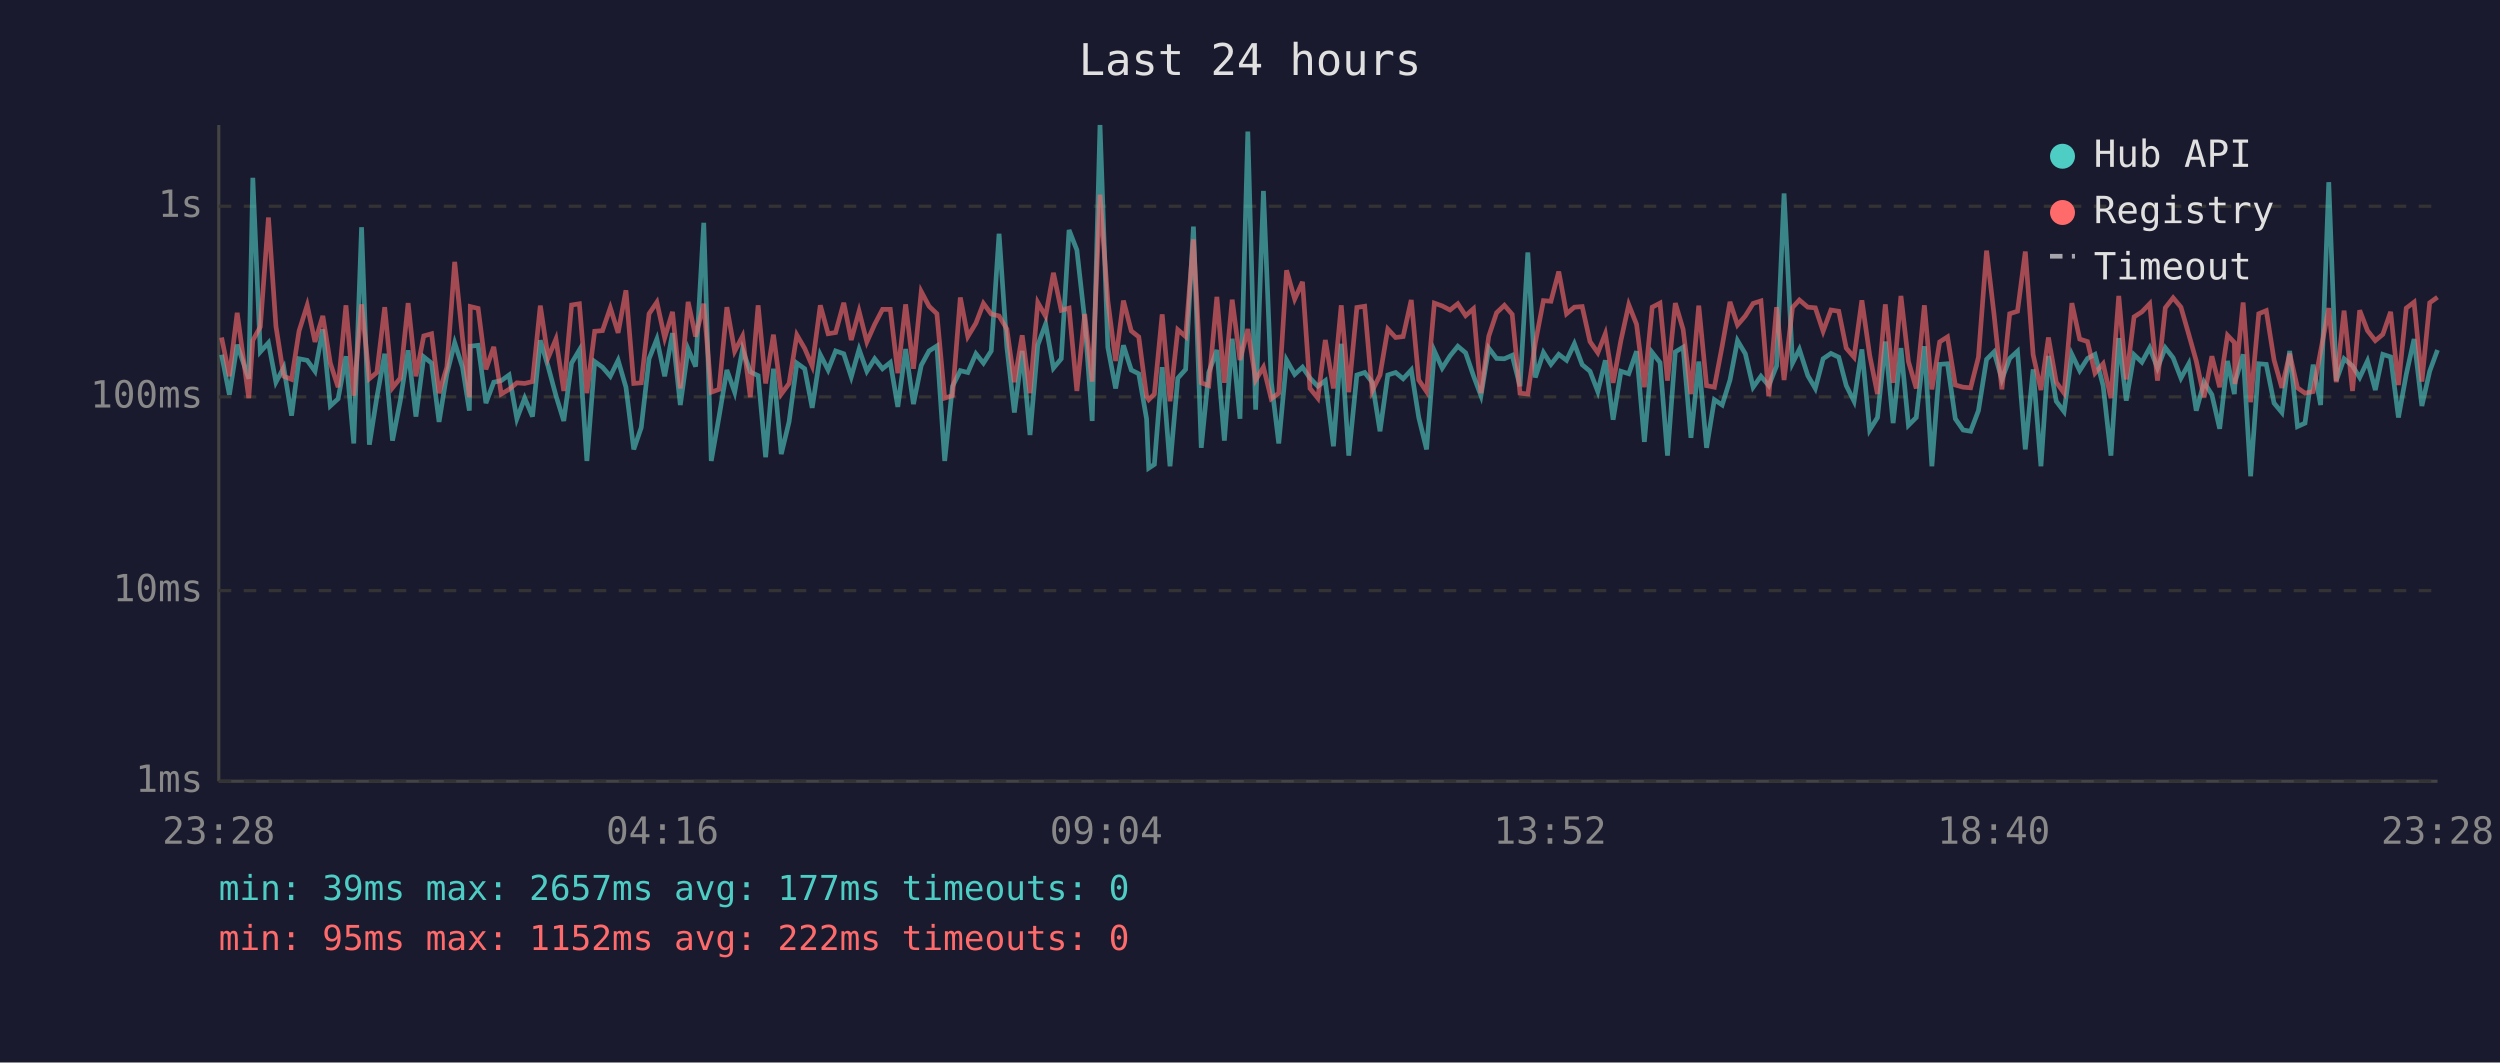
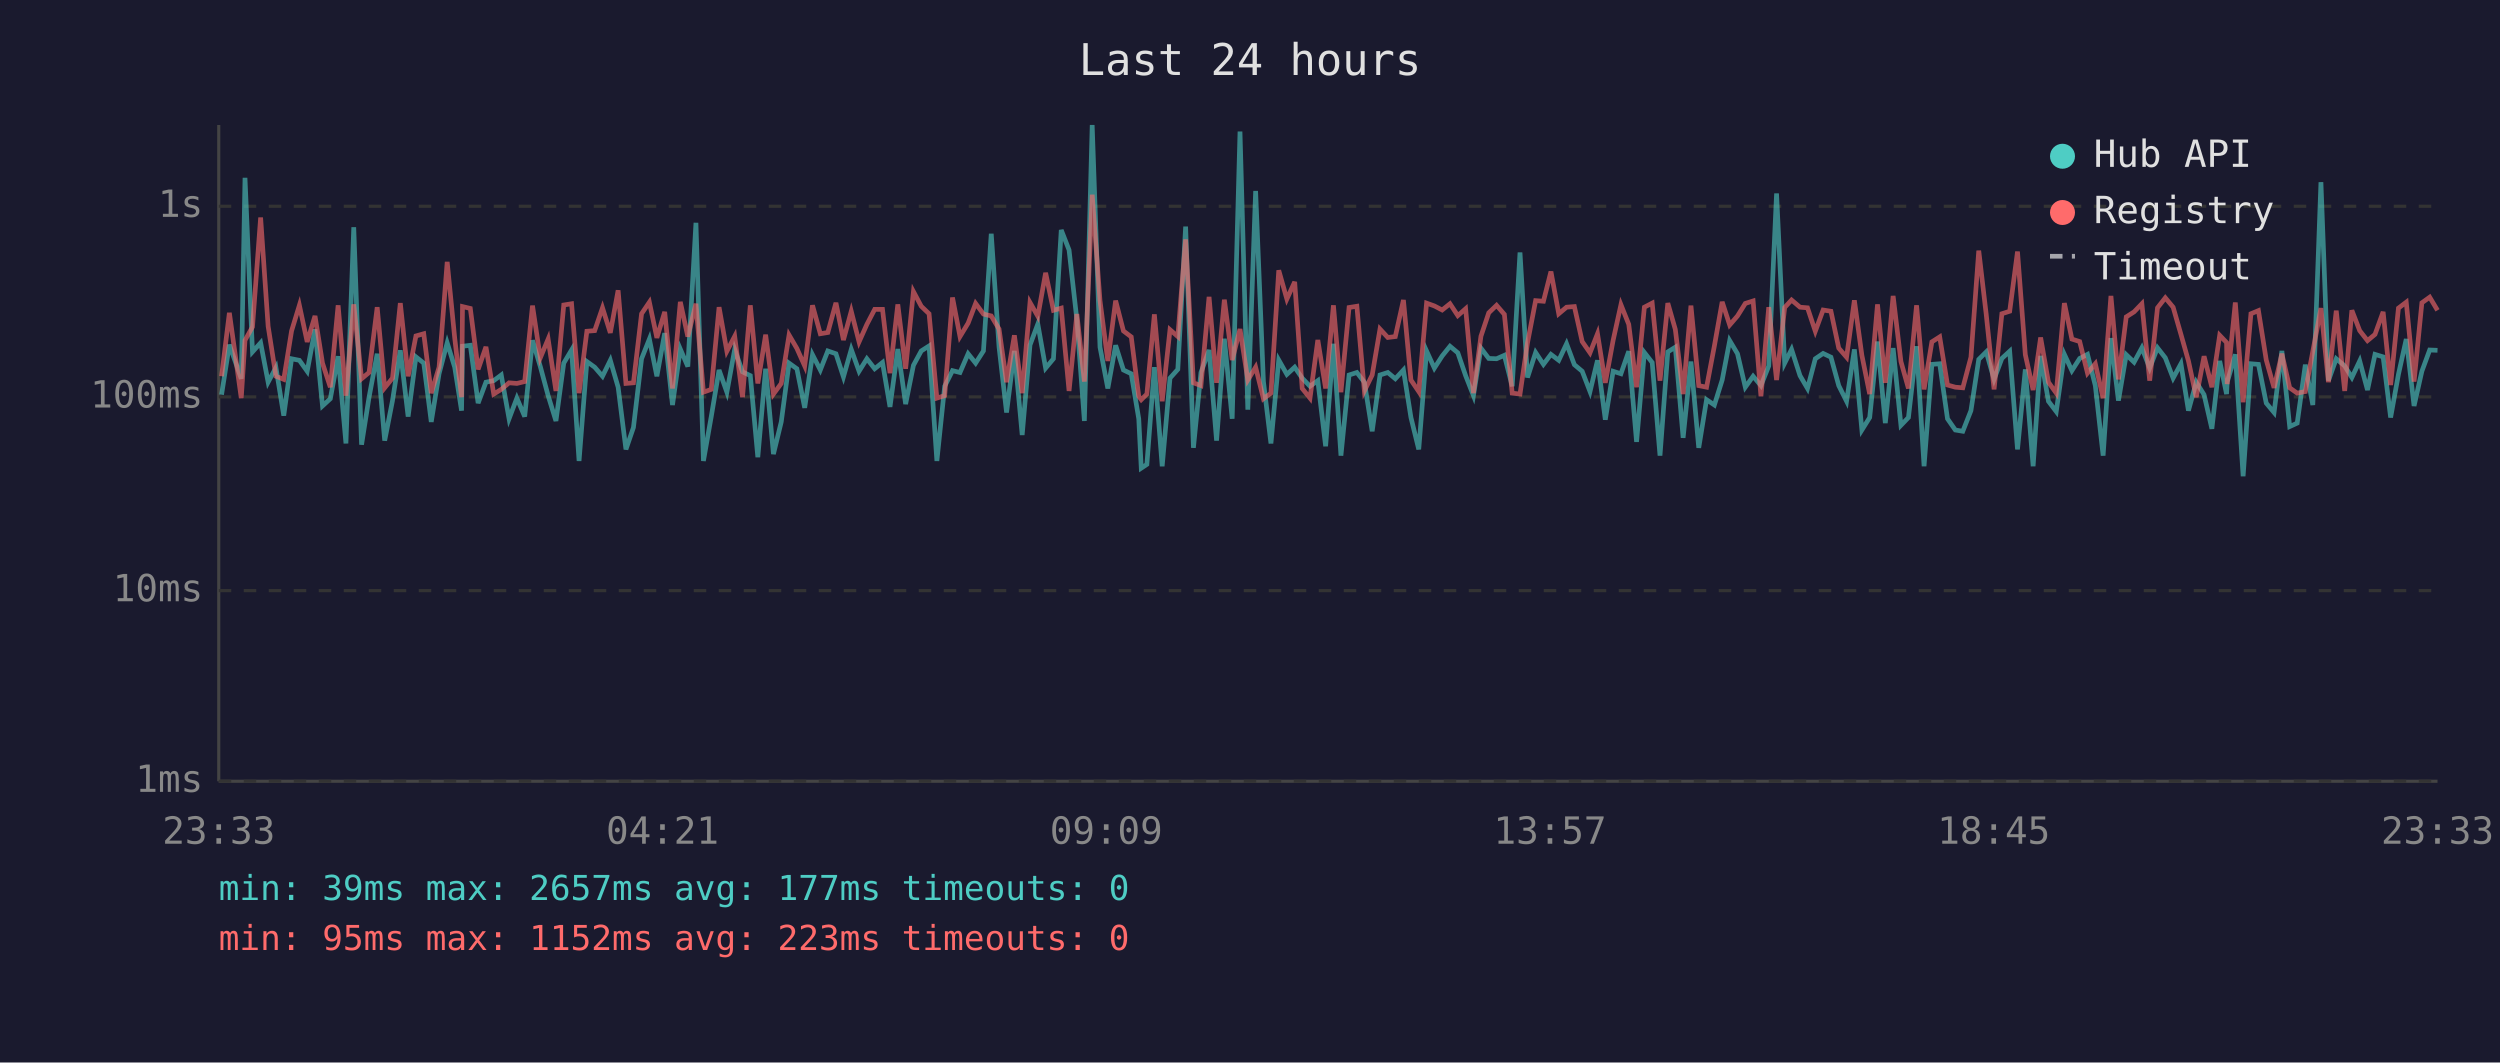
<svg xmlns="http://www.w3.org/2000/svg" viewBox="0 0 800 340" font-family="monospace" font-size="12">
  <rect width="800" height="340" fill="#1a1a2e" />
  <text x="400" y="24" fill="#e0e0e0" font-size="14" text-anchor="middle">Last 24 hours</text>
  <line x1="70" y1="40" x2="70" y2="250" stroke="#444" stroke-width="1" />
  <line x1="70" y1="250" x2="780" y2="250" stroke="#444" stroke-width="1" />
  <line x1="70" y1="250" x2="780" y2="250" stroke="#333" stroke-width="1" stroke-dasharray="4" />
  <text x="65" y="250" fill="#888" text-anchor="end" dominant-baseline="middle">1ms</text>
  <line x1="70" y1="189" x2="780" y2="189" stroke="#333" stroke-width="1" stroke-dasharray="4" />
  <text x="65" y="189" fill="#888" text-anchor="end" dominant-baseline="middle">10ms</text>
  <line x1="70" y1="127" x2="780" y2="127" stroke="#333" stroke-width="1" stroke-dasharray="4" />
  <text x="65" y="127" fill="#888" text-anchor="end" dominant-baseline="middle">100ms</text>
  <line x1="70" y1="66" x2="780" y2="66" stroke="#333" stroke-width="1" stroke-dasharray="4" />
  <text x="65" y="66" fill="#888" text-anchor="end" dominant-baseline="middle">1s</text>
-   <text x="70" y="270" fill="#888" text-anchor="middle">23:28</text>
-   <text x="212" y="270" fill="#888" text-anchor="middle">04:16</text>
-   <text x="354" y="270" fill="#888" text-anchor="middle">09:04</text>
-   <text x="496" y="270" fill="#888" text-anchor="middle">13:52</text>
-   <text x="638" y="270" fill="#888" text-anchor="middle">18:40</text>
-   <text x="780" y="270" fill="#888" text-anchor="middle">23:28</text>
-   <polyline points="70.9,113.5 73.4,126.3 75.9,110.3 79.6,121.2 80.9,56.9 83.3,112.6 85.9,109.7 88.3,122.3 90.8,117.6 93.3,133.0 95.7,114.8 98.3,115.3 100.8,118.8 103.3,105.4 105.7,129.9 108.2,127.6 110.7,114.0 113.2,141.9 115.7,72.7 118.2,142.3 120.6,127.1 123.1,113.2 125.6,141.0 128.1,128.2 130.6,112.1 133.1,133.3 135.6,114.2 138.1,116.2 140.5,135.0 143.0,119.6 145.5,109.7 148.0,117.5 150.2,131.4 150.5,110.8 153.0,110.5 155.5,129.0 158.0,122.3 160.4,121.8 162.9,120.0 165.4,134.0 167.9,127.4 170.4,133.3 172.9,108.9 175.4,117.3 177.9,126.6 180.4,134.7 182.9,116.2 185.4,112.0 187.8,147.5 190.3,115.7 192.8,117.5 195.3,120.4 197.8,115.3 200.3,123.9 202.8,143.8 205.2,136.8 207.7,114.8 210.2,108.5 212.7,120.4 215.2,106.6 217.7,129.6 220.2,111.7 222.6,117.3 225.2,71.3 227.6,147.5 230.1,133.3 232.6,118.4 235.1,125.5 237.6,111.8 240.1,119.0 242.6,120.2 245.0,146.3 247.5,118.0 250.0,145.3 252.5,135.0 255.0,116.2 257.5,118.0 259.9,130.5 262.5,113.5 265.0,118.4 267.4,112.3 270.0,113.2 272.4,120.6 274.9,111.8 277.4,118.8 279.9,114.8 282.4,118.0 284.9,116.0 287.3,130.2 289.8,111.7 292.3,129.3 294.8,116.9 297.3,112.3 299.8,110.7 302.3,147.5 304.8,123.6 307.3,118.6 309.7,119.2 312.3,113.2 314.7,116.2 317.2,112.3 319.7,74.8 322.2,111.1 324.6,132.0 327.1,112.3 329.6,139.2 332.1,110.4 334.6,103.7 337.1,117.8 339.6,114.8 342.1,73.6 344.6,80.0 347.1,102.3 349.5,134.7 352.0,40.0 354.5,111.1 357.0,124.3 359.5,110.5 362.0,118.4 364.4,119.6 366.9,134.0 367.6,149.8 369.4,148.6 371.9,117.5 374.4,149.2 376.9,121.0 379.4,118.2 381.9,72.5 384.4,143.3 386.8,119.2 389.4,112.0 391.8,141.0 394.3,108.4 396.8,134.0 399.3,42.1 401.8,131.1 404.3,61.1 406.8,122.1 409.2,141.9 411.7,115.2 414.3,119.8 416.8,117.5 419.2,121.0 421.7,123.6 424.1,121.8 426.7,142.8 429.2,110.0 431.6,145.8 434.2,120.0 436.7,119.2 439.1,122.3 441.6,138.0 444.1,120.0 446.6,119.2 449.0,121.2 451.6,118.4 454.0,133.6 456.5,143.8 459.0,112.3 461.5,117.8 464.0,113.9 466.5,110.8 469.0,112.9 471.5,120.2 473.9,126.6 476.4,111.4 478.9,114.7 481.4,114.8 483.9,113.7 486.4,123.6 488.9,80.8 491.3,120.8 493.9,112.8 496.3,116.6 498.8,113.4 501.3,115.3 503.8,110.0 506.3,116.7 508.8,118.8 511.3,125.3 513.7,115.3 516.2,134.3 518.7,118.8 521.2,119.6 523.7,112.4 526.2,141.4 528.7,112.8 531.2,116.0 533.6,145.8 536.1,112.6 538.6,111.1 541.1,140.1 543.6,115.7 546.1,143.3 548.6,127.9 551.1,129.6 553.6,121.6 556.0,109.0 558.5,113.2 561.0,123.9 563.5,120.4 566.0,123.4 568.5,117.1 570.9,61.9 573.6,116.2 575.8,111.8 578.5,120.2 580.9,124.3 583.4,114.8 585.9,113.1 588.4,114.3 590.8,123.4 593.3,128.4 595.8,111.8 598.3,137.6 600.8,133.6 603.3,109.3 605.8,135.4 608.3,111.4 610.7,136.1 613.2,133.6 615.8,110.8 618.2,149.2 620.7,116.6 623.2,116.4 625.7,134.0 628.2,137.6 630.6,138.0 633.1,131.4 635.7,115.0 638.1,112.6 640.6,121.4 643.1,114.7 645.6,112.4 648.1,143.8 650.6,118.2 653.1,149.2 655.5,113.9 658.0,128.4 660.5,131.7 663.0,113.4 665.5,118.6 668.0,114.7 670.4,113.4 673.0,123.4 675.5,145.8 678.0,108.2 680.4,128.2 682.9,113.5 685.4,115.9 687.9,111.3 690.4,117.8 692.9,111.3 695.4,114.5 697.9,121.0 700.4,116.4 702.8,131.4 705.3,122.3 707.8,126.3 710.3,137.2 712.8,115.5 715.0,126.1 715.2,122.3 717.8,113.4 720.2,152.4 722.8,116.4 725.2,116.6 727.7,129.0 730.2,132.0 732.7,112.3 735.2,136.5 737.6,135.4 740.2,116.7 742.6,129.6 745.2,58.3 747.6,121.8 750.1,114.8 752.8,117.1 755.1,120.8 757.6,115.5 760.1,124.8 762.5,113.4 765.0,114.2 767.5,133.6 770.0,119.8 772.5,108.5 775.0,129.9 777.5,118.8 780.0,112.0" fill="none" stroke="#4ecdc4" stroke-width="1.5" opacity="0.6" />
-   <polyline points="70.9,108.0 73.4,120.4 75.9,100.1 79.6,127.4 80.9,108.9 83.3,104.6 85.9,69.6 88.3,104.4 90.8,120.4 93.3,121.4 95.7,105.9 98.3,97.7 100.8,109.4 103.3,101.1 105.7,116.2 108.2,123.9 110.7,97.7 113.2,126.6 115.7,97.4 118.2,121.2 120.6,119.2 123.1,98.3 125.6,124.1 128.1,121.0 130.6,97.0 133.1,120.4 135.6,107.5 138.1,106.8 140.5,125.8 143.0,117.5 145.5,83.8 148.0,108.1 150.2,127.1 150.5,98.1 153.0,98.7 155.5,118.2 158.0,111.0 160.4,126.1 162.9,124.6 165.4,122.5 167.9,122.7 170.4,122.1 172.9,97.8 175.4,114.5 177.9,108.5 180.4,125.1 182.9,97.6 185.4,97.2 187.8,125.8 190.3,106.0 192.8,105.8 195.3,98.5 197.8,106.5 200.3,92.9 202.8,122.7 205.2,122.5 207.7,100.4 210.2,96.7 212.7,108.1 215.2,99.8 217.7,124.3 220.2,96.6 222.6,107.7 225.2,97.2 227.6,125.5 230.1,124.6 232.6,98.3 235.1,112.4 237.6,107.6 240.1,127.1 242.6,97.7 245.0,122.7 247.5,107.1 250.0,126.1 252.5,122.7 255.0,107.2 257.5,111.5 259.9,117.1 262.5,97.7 265.0,106.8 267.4,106.4 270.0,96.9 272.4,108.8 274.9,99.6 277.4,109.4 279.9,103.8 282.4,99.0 284.9,99.0 287.3,119.4 289.8,97.4 292.3,118.0 294.8,93.3 297.3,98.0 299.8,100.4 302.3,127.4 304.8,126.6 307.3,95.2 309.7,107.7 312.3,103.4 314.7,97.1 317.2,100.5 319.7,101.1 322.2,105.3 324.6,122.3 327.1,107.3 329.6,125.8 332.1,96.8 334.6,101.2 337.1,87.3 339.6,99.3 342.1,98.6 344.6,125.1 347.1,100.5 349.5,122.1 352.0,62.3 354.5,96.2 357.0,115.5 359.5,96.2 362.0,105.9 364.4,107.8 366.9,126.8 367.6,127.9 369.4,126.1 371.9,100.6 374.4,128.4 376.9,105.5 379.4,107.7 381.9,76.6 384.4,122.5 386.8,123.4 389.4,95.0 391.8,122.5 394.3,95.9 396.8,115.2 399.3,105.3 401.8,121.6 404.3,117.5 406.8,127.6 409.2,125.8 411.7,86.5 414.3,95.7 416.8,90.2 419.2,124.3 421.7,127.4 424.1,108.8 426.7,124.3 429.2,97.7 431.6,125.5 434.2,98.4 436.7,98.0 439.1,125.1 441.6,120.0 444.1,105.3 446.6,108.0 449.0,107.7 451.6,96.0 454.0,121.6 456.5,125.3 459.0,97.0 461.5,97.9 464.0,99.2 466.5,97.2 469.0,101.0 471.5,98.8 473.9,125.8 476.4,107.6 478.9,100.1 481.4,97.7 483.9,100.6 486.4,125.8 488.9,126.1 491.3,109.7 493.9,96.2 496.3,96.4 498.8,86.9 501.3,100.4 503.8,98.3 506.3,98.1 508.8,109.3 511.3,112.9 513.7,106.8 516.2,122.5 518.7,108.9 521.2,97.5 523.7,103.8 526.2,123.9 528.7,98.3 531.2,97.0 533.6,121.8 536.1,97.0 538.6,105.4 541.1,126.1 543.6,97.8 546.1,123.4 548.6,123.9 551.1,110.7 553.6,96.6 556.0,104.0 558.5,101.1 561.0,97.1 563.5,96.3 566.0,126.8 568.5,98.3 570.9,121.6 573.6,98.4 575.8,96.0 578.5,98.3 580.9,98.5 583.4,106.0 585.9,99.2 588.4,99.6 590.8,111.4 593.3,114.3 595.8,96.1 598.3,113.7 600.8,126.1 603.3,97.4 605.8,122.5 608.3,94.7 610.7,115.7 613.2,124.3 615.8,97.7 618.2,124.6 620.7,109.4 623.2,107.8 625.7,123.2 628.2,123.9 630.6,124.1 633.1,114.3 635.7,80.2 638.1,100.7 640.6,124.6 643.1,100.4 645.6,99.6 648.1,80.5 650.6,113.5 653.1,124.8 655.5,108.0 658.0,122.3 660.5,125.8 663.0,97.0 665.5,108.5 668.0,109.3 670.4,119.4 673.0,116.4 675.5,127.4 678.0,94.7 680.4,121.4 682.9,101.4 685.4,99.8 687.9,97.2 690.4,121.8 692.9,98.5 695.4,95.3 697.9,98.3 700.4,107.0 702.8,115.5 705.3,127.1 707.8,114.0 710.3,123.9 712.8,107.3 715.0,109.6 715.2,122.9 717.8,96.8 720.2,128.7 722.8,100.4 725.2,99.4 727.7,115.2 730.2,124.1 732.7,113.2 735.2,124.1 737.6,125.8 740.2,125.3 742.6,112.4 745.2,98.6 747.6,122.3 750.1,99.4 752.8,125.1 755.1,99.3 757.6,105.8 760.1,109.0 762.5,107.0 765.0,99.8 767.5,123.2 770.0,98.6 772.5,96.7 775.0,122.1 777.5,96.9 780.0,95.1" fill="none" stroke="#ff6b6b" stroke-width="1.5" opacity="0.6" />
+   <text x="70" y="270" fill="#888" text-anchor="middle">23:33</text>
+   <text x="212" y="270" fill="#888" text-anchor="middle">04:21</text>
+   <text x="354" y="270" fill="#888" text-anchor="middle">09:09</text>
+   <text x="496" y="270" fill="#888" text-anchor="middle">13:57</text>
+   <text x="638" y="270" fill="#888" text-anchor="middle">18:45</text>
+   <text x="780" y="270" fill="#888" text-anchor="middle">23:33</text>
+   <polyline points="70.9,126.3 73.4,110.3 77.2,121.2 78.4,56.9 80.8,112.6 83.4,109.7 85.8,122.3 88.3,117.6 90.8,133.0 93.3,114.8 95.8,115.3 98.3,118.8 100.8,105.4 103.2,129.9 105.7,127.6 108.2,114.0 110.7,141.9 113.2,72.7 115.7,142.3 118.1,127.1 120.7,113.2 123.1,141.0 125.6,128.2 128.1,112.1 130.6,133.3 133.1,114.2 135.6,116.2 138.0,135.0 140.5,119.6 143.1,109.7 145.5,117.5 147.7,131.4 148.0,110.8 150.5,110.5 153.0,129.0 155.5,122.3 158.0,121.8 160.4,120.0 162.9,134.0 165.4,127.4 167.9,133.3 170.4,108.9 172.9,117.3 175.4,126.6 177.9,134.7 180.4,116.2 182.9,112.0 185.3,147.5 187.8,115.7 190.3,117.5 192.8,120.4 195.3,115.3 197.8,123.9 200.3,143.8 202.7,136.8 205.3,114.8 207.8,108.5 210.2,120.4 212.7,106.6 215.2,129.6 217.7,111.7 220.1,117.3 222.7,71.3 225.1,147.5 227.6,133.3 230.1,118.4 232.6,125.5 235.1,111.8 237.6,119.0 240.1,120.2 242.5,146.3 245.0,118.0 247.5,145.3 250.0,135.0 252.5,116.2 255.0,118.0 257.5,130.5 260.0,113.5 262.5,118.4 264.9,112.3 267.5,113.2 269.9,120.6 272.4,111.8 274.9,118.8 277.4,114.8 279.9,118.0 282.4,116.0 284.8,130.2 287.3,111.7 289.8,129.3 292.3,116.9 294.8,112.3 297.3,110.7 299.8,147.5 302.3,123.6 304.8,118.6 307.2,119.2 309.8,113.2 312.2,116.2 314.7,112.3 317.2,74.8 319.7,111.1 322.1,132.0 324.6,112.3 327.1,139.2 329.6,110.4 332.1,103.7 334.6,117.8 337.1,114.8 339.6,73.6 342.1,80.0 344.6,102.3 347.0,134.7 349.5,40.0 352.0,111.1 354.5,124.3 357.0,110.5 359.5,118.4 362.0,119.6 364.4,134.0 365.2,149.8 367.0,148.6 369.4,117.5 371.9,149.2 374.4,121.0 376.9,118.2 379.4,72.5 381.9,143.3 384.3,119.2 386.9,112.0 389.3,141.0 391.8,108.4 394.3,134.0 396.8,42.1 399.3,131.1 401.8,61.1 404.3,122.1 406.7,141.9 409.2,115.2 411.8,119.8 414.3,117.5 416.7,121.0 419.2,123.6 421.7,121.8 424.2,142.8 426.7,110.0 429.1,145.8 431.7,120.0 434.2,119.2 436.6,122.3 439.1,138.0 441.6,120.0 444.1,119.2 446.5,121.2 449.1,118.4 451.5,133.6 454.0,143.8 456.5,112.3 459.0,117.8 461.5,113.9 464.0,110.8 466.5,112.9 469.0,120.2 471.5,126.6 473.9,111.4 476.4,114.7 478.9,114.8 481.4,113.7 483.9,123.6 486.4,80.8 488.8,120.8 491.4,112.8 493.9,116.6 496.3,113.4 498.8,115.3 501.3,110.0 503.8,116.7 506.3,118.8 508.8,125.3 511.2,115.3 513.7,134.3 516.2,118.8 518.7,119.6 521.2,112.4 523.7,141.4 526.2,112.8 528.7,116.0 531.2,145.8 533.7,112.6 536.1,111.1 538.6,140.1 541.1,115.7 543.6,143.3 546.1,127.9 548.6,129.6 551.1,121.6 553.5,109.0 556.0,113.2 558.5,123.9 561.0,120.4 563.5,123.4 566.0,117.1 568.5,61.9 571.1,116.2 573.3,111.8 576.0,120.2 578.4,124.3 580.9,114.8 583.4,113.1 585.9,114.3 588.4,123.4 590.9,128.4 593.4,111.8 595.8,137.6 598.3,133.6 600.8,109.3 603.3,135.4 605.8,111.4 608.3,136.1 610.7,133.6 613.3,110.8 615.7,149.2 618.2,116.6 620.7,116.4 623.2,134.0 625.7,137.6 628.1,138.0 630.7,131.4 633.2,115.0 635.6,112.6 638.1,121.4 640.6,114.7 643.1,112.4 645.6,143.8 648.1,118.2 650.6,149.2 653.0,113.9 655.5,128.4 658.0,131.7 660.6,113.4 663.0,118.6 665.5,114.7 668.0,113.4 670.5,123.4 673.0,145.8 675.5,108.2 677.9,128.2 680.4,113.5 682.9,115.9 685.4,111.3 687.9,117.8 690.4,111.3 692.9,114.5 695.4,121.0 697.9,116.4 700.3,131.4 702.8,122.3 705.3,126.3 707.8,137.2 710.3,115.5 712.5,126.1 712.7,122.3 715.3,113.4 717.8,152.4 720.3,116.4 722.7,116.6 725.2,129.0 727.7,132.0 730.2,112.3 732.7,136.5 735.1,135.4 737.7,116.7 740.1,129.6 742.7,58.3 745.1,121.8 747.6,114.8 750.3,117.1 752.6,120.8 755.1,115.5 757.6,124.8 760.0,113.4 762.6,114.2 765.0,133.6 767.5,119.8 770.0,108.5 772.5,129.9 775.0,118.8 777.5,112.0 780.0,112.1" fill="none" stroke="#4ecdc4" stroke-width="1.5" opacity="0.6" />
+   <polyline points="70.9,120.4 73.4,100.1 77.2,127.4 78.4,108.9 80.8,104.6 83.4,69.6 85.8,104.4 88.3,120.4 90.8,121.4 93.3,105.9 95.8,97.7 98.3,109.4 100.8,101.1 103.2,116.2 105.7,123.9 108.2,97.7 110.7,126.6 113.2,97.4 115.7,121.2 118.1,119.2 120.7,98.3 123.1,124.1 125.6,121.0 128.1,97.0 130.6,120.4 133.1,107.5 135.6,106.8 138.0,125.8 140.5,117.5 143.1,83.8 145.5,108.1 147.7,127.1 148.0,98.1 150.5,98.7 153.0,118.2 155.5,111.0 158.0,126.1 160.4,124.6 162.9,122.5 165.4,122.7 167.9,122.1 170.4,97.8 172.9,114.5 175.4,108.5 177.9,125.1 180.4,97.6 182.9,97.2 185.3,125.8 187.8,106.0 190.3,105.8 192.8,98.5 195.3,106.5 197.8,92.9 200.3,122.7 202.7,122.5 205.3,100.4 207.8,96.7 210.2,108.1 212.7,99.8 215.2,124.3 217.7,96.6 220.1,107.7 222.7,97.2 225.1,125.5 227.6,124.6 230.1,98.3 232.6,112.4 235.1,107.6 237.6,127.1 240.1,97.7 242.5,122.7 245.0,107.1 247.5,126.1 250.0,122.7 252.5,107.2 255.0,111.5 257.5,117.1 260.0,97.7 262.5,106.8 264.9,106.4 267.5,96.9 269.9,108.8 272.4,99.6 274.9,109.4 277.4,103.8 279.9,99.0 282.4,99.0 284.8,119.4 287.3,97.4 289.8,118.0 292.3,93.3 294.8,98.0 297.3,100.4 299.8,127.4 302.3,126.6 304.8,95.2 307.2,107.7 309.8,103.4 312.2,97.1 314.7,100.5 317.2,101.1 319.7,105.3 322.1,122.3 324.6,107.3 327.1,125.8 329.6,96.8 332.1,101.2 334.6,87.3 337.1,99.3 339.6,98.6 342.1,125.1 344.6,100.5 347.0,122.1 349.5,62.3 352.0,96.2 354.5,115.5 357.0,96.2 359.5,105.9 362.0,107.8 364.4,126.8 365.2,127.9 367.0,126.1 369.4,100.6 371.9,128.4 374.4,105.5 376.9,107.7 379.4,76.6 381.9,122.5 384.3,123.4 386.9,95.0 389.3,122.5 391.8,95.9 394.3,115.2 396.8,105.3 399.3,121.6 401.8,117.5 404.3,127.6 406.7,125.8 409.2,86.5 411.8,95.7 414.3,90.2 416.7,124.3 419.2,127.4 421.7,108.8 424.2,124.3 426.7,97.7 429.1,125.5 431.7,98.4 434.2,98.0 436.6,125.1 439.1,120.0 441.6,105.3 444.1,108.0 446.5,107.7 449.1,96.0 451.5,121.6 454.0,125.3 456.5,97.0 459.0,97.9 461.5,99.2 464.0,97.2 466.5,101.0 469.0,98.8 471.5,125.8 473.9,107.6 476.4,100.1 478.9,97.7 481.4,100.6 483.9,125.8 486.4,126.1 488.8,109.7 491.4,96.2 493.9,96.4 496.3,86.9 498.8,100.4 501.3,98.3 503.8,98.1 506.3,109.3 508.8,112.9 511.2,106.8 513.7,122.5 516.2,108.9 518.7,97.5 521.2,103.8 523.7,123.9 526.2,98.3 528.7,97.0 531.2,121.8 533.7,97.0 536.1,105.4 538.6,126.1 541.1,97.8 543.6,123.4 546.1,123.9 548.6,110.7 551.1,96.6 553.5,104.0 556.0,101.1 558.5,97.1 561.0,96.3 563.5,126.8 566.0,98.3 568.5,121.6 571.1,98.4 573.3,96.0 576.0,98.3 578.4,98.5 580.9,106.0 583.4,99.2 585.9,99.6 588.4,111.4 590.9,114.3 593.4,96.1 595.8,113.7 598.3,126.1 600.8,97.4 603.3,122.5 605.8,94.7 608.3,115.7 610.7,124.3 613.3,97.7 615.7,124.6 618.2,109.4 620.7,107.8 623.2,123.2 625.7,123.9 628.1,124.1 630.7,114.3 633.2,80.2 635.6,100.7 638.1,124.6 640.6,100.4 643.1,99.6 645.6,80.5 648.1,113.5 650.6,124.8 653.0,108.0 655.5,122.3 658.0,125.8 660.6,97.0 663.0,108.5 665.5,109.3 668.0,119.4 670.5,116.4 673.0,127.4 675.5,94.7 677.9,121.4 680.4,101.4 682.9,99.8 685.4,97.2 687.9,121.8 690.4,98.5 692.9,95.3 695.4,98.3 697.9,107.0 700.3,115.5 702.8,127.1 705.3,114.0 707.8,123.9 710.3,107.3 712.5,109.6 712.7,122.9 715.3,96.8 717.8,128.7 720.3,100.4 722.7,99.4 725.2,115.2 727.7,124.1 730.2,113.2 732.7,124.1 735.1,125.8 737.7,125.3 740.1,112.4 742.7,98.6 745.1,122.3 747.6,99.4 750.3,125.1 752.6,99.3 755.1,105.8 757.6,109.0 760.0,107.0 762.6,99.8 765.0,123.2 767.5,98.6 770.0,96.7 772.5,122.1 775.0,96.9 777.5,95.1 780.0,99.3" fill="none" stroke="#ff6b6b" stroke-width="1.5" opacity="0.6" />
  <circle cx="660" cy="50" r="4" fill="#4ecdc4" />
  <text x="670" y="50" fill="#e0e0e0" dominant-baseline="middle">Hub API</text>
  <circle cx="660" cy="68" r="4" fill="#ff6b6b" />
  <text x="670" y="68" fill="#e0e0e0" dominant-baseline="middle">Registry</text>
  <line x1="656" y1="82" x2="664" y2="82" stroke="#e0e0e0" stroke-width="1.5" stroke-dasharray="4,3" opacity="0.7" />
  <text x="670" y="86" fill="#e0e0e0" dominant-baseline="middle">Timeout</text>
  <text x="70" y="288" fill="#4ecdc4" font-size="11">min: 39ms  max: 2657ms  avg: 177ms  timeouts: 0</text>
-   <text x="70" y="304" fill="#ff6b6b" font-size="11">min: 95ms  max: 1152ms  avg: 222ms  timeouts: 0</text>
+   <text x="70" y="304" fill="#ff6b6b" font-size="11">min: 95ms  max: 1152ms  avg: 223ms  timeouts: 0</text>
</svg>
